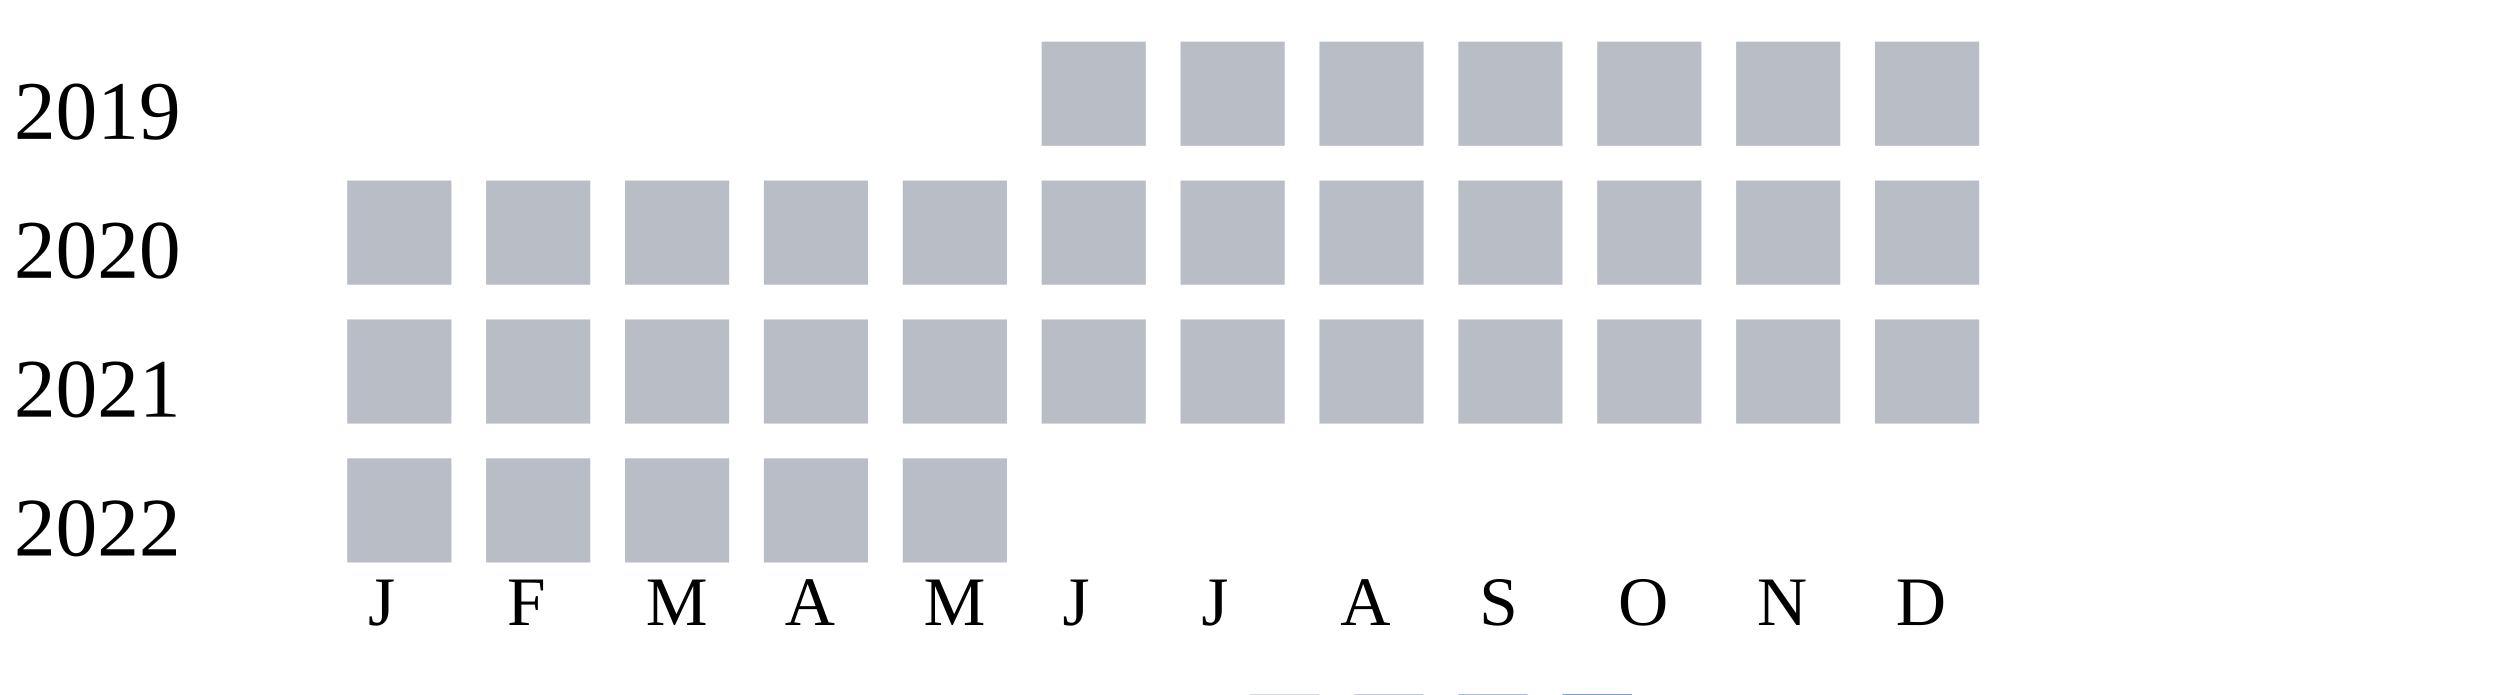
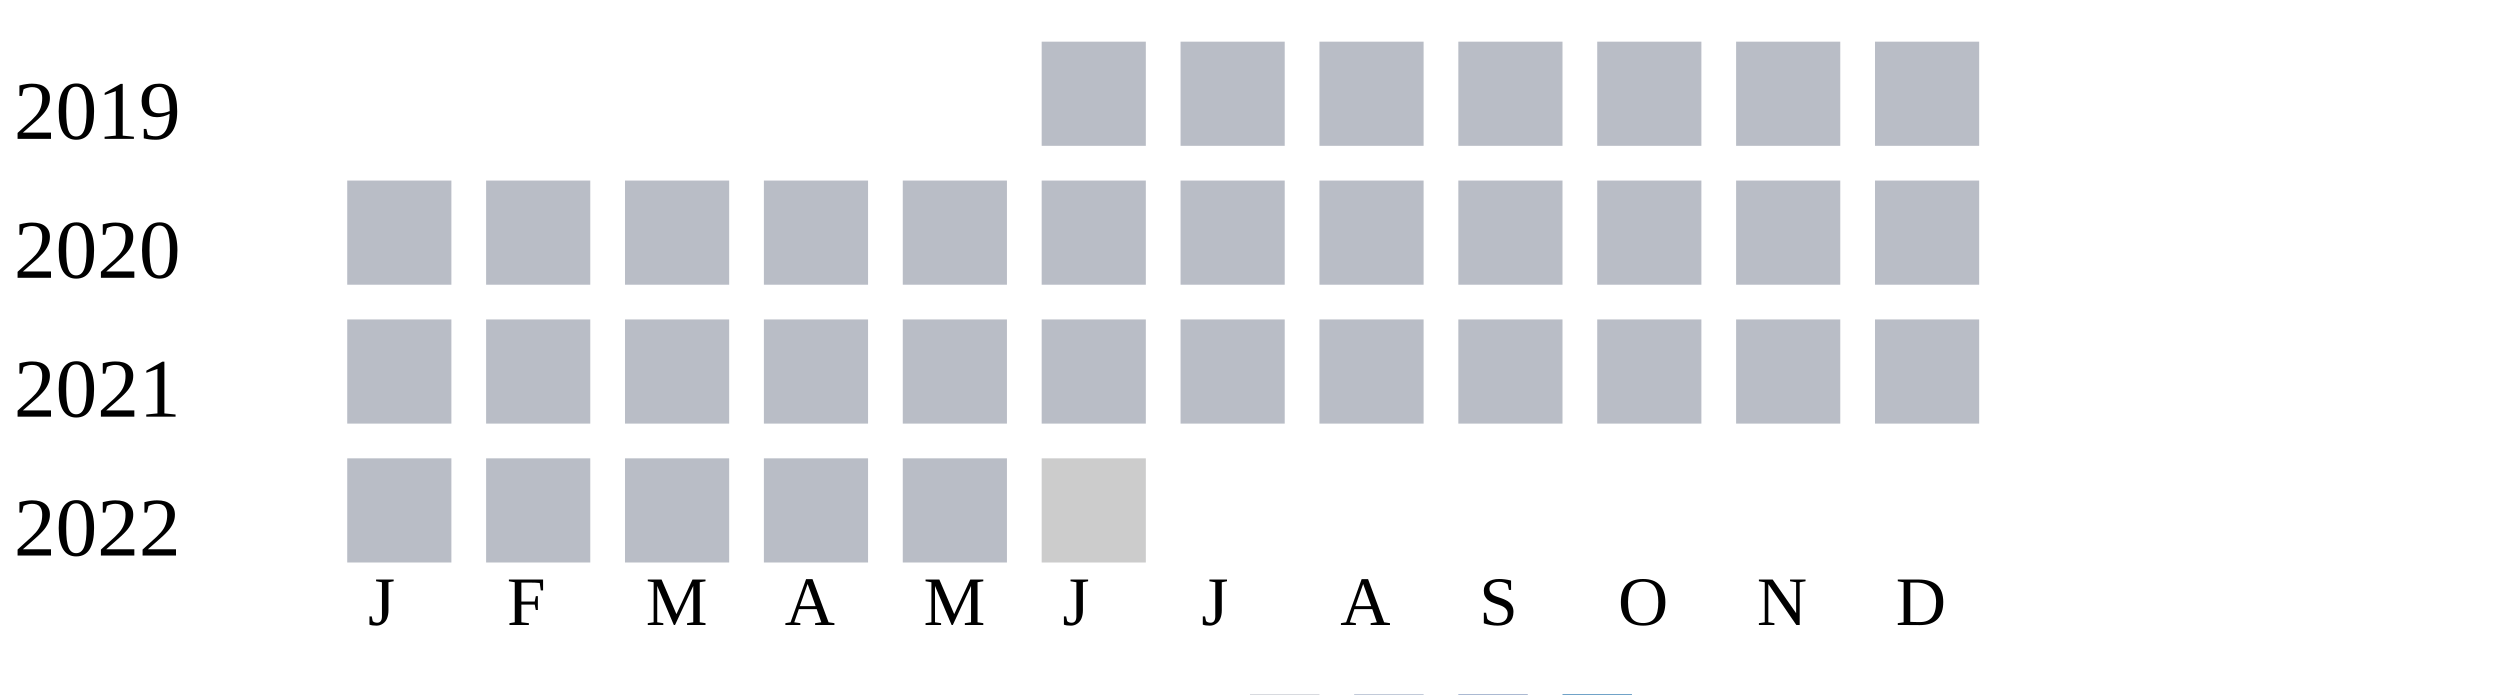
<svg xmlns="http://www.w3.org/2000/svg" width="360" height="100">
  <g transform="translate(0 0)">
    <text x="2" y="20">2019</text>
    <rect x="150" y="6" width="15" height="15" fill="#b9bdc6" />
    <rect x="170" y="6" width="15" height="15" fill="#b9bdc6" />
    <rect x="190" y="6" width="15" height="15" fill="#b9bdc6" />
    <rect x="210" y="6" width="15" height="15" fill="#b9bdc6" />
    <rect x="230" y="6" width="15" height="15" fill="#b9bdc6" />
    <rect x="250" y="6" width="15" height="15" fill="#b9bdc6" />
    <rect x="270" y="6" width="15" height="15" fill="#b9bdc6" />
  </g>
  <g transform="translate(0 20)">
    <text x="2" y="20">2020</text>
    <rect x="50" y="6" width="15" height="15" fill="#b9bdc6" />
    <rect x="70" y="6" width="15" height="15" fill="#b9bdc6" />
    <rect x="90" y="6" width="15" height="15" fill="#b9bdc6" />
    <rect x="110" y="6" width="15" height="15" fill="#b9bdc6" />
    <rect x="130" y="6" width="15" height="15" fill="#b9bdc6" />
    <rect x="150" y="6" width="15" height="15" fill="#b9bdc6" />
    <rect x="170" y="6" width="15" height="15" fill="#b9bdc6" />
    <rect x="190" y="6" width="15" height="15" fill="#b9bdc6" />
    <rect x="210" y="6" width="15" height="15" fill="#b9bdc6" />
    <rect x="230" y="6" width="15" height="15" fill="#b9bdc6" />
    <rect x="250" y="6" width="15" height="15" fill="#b9bdc6" />
    <rect x="270" y="6" width="15" height="15" fill="#b9bdc6" />
  </g>
  <g transform="translate(0 40)">
    <text x="2" y="20">2021</text>
    <rect x="50" y="6" width="15" height="15" fill="#b9bdc6" />
    <rect x="70" y="6" width="15" height="15" fill="#b9bdc6" />
    <rect x="90" y="6" width="15" height="15" fill="#b9bdc6" />
    <rect x="110" y="6" width="15" height="15" fill="#b9bdc6" />
    <rect x="130" y="6" width="15" height="15" fill="#b9bdc6" />
    <rect x="150" y="6" width="15" height="15" fill="#b9bdc6" />
    <rect x="170" y="6" width="15" height="15" fill="#b9bdc6" />
    <rect x="190" y="6" width="15" height="15" fill="#b9bdc6" />
    <rect x="210" y="6" width="15" height="15" fill="#b9bdc6" />
    <rect x="230" y="6" width="15" height="15" fill="#b9bdc6" />
    <rect x="250" y="6" width="15" height="15" fill="#b9bdc6" />
    <rect x="270" y="6" width="15" height="15" fill="#b9bdc6" />
  </g>
  <g transform="translate(0 60)">
    <text x="2" y="20">2022</text>
    <rect x="50" y="6" width="15" height="15" fill="#b9bdc6" />
    <rect x="70" y="6" width="15" height="15" fill="#b9bdc6" />
    <rect x="90" y="6" width="15" height="15" fill="#b9bdc6" />
    <rect x="110" y="6" width="15" height="15" fill="#b9bdc6" />
    <rect x="130" y="6" width="15" height="15" fill="#b9bdc6" />
+     <rect x="150" y="6" width="15" height="15" fill="#cccccc" />
  </g>
  <text style="font-size: 10px; text-align: center" x="53" y="90">J</text>
  <text style="font-size: 10px; text-align: center" x="73" y="90">F</text>
  <text style="font-size: 10px; text-align: center" x="93" y="90">M</text>
  <text style="font-size: 10px; text-align: center" x="113" y="90">A</text>
  <text style="font-size: 10px; text-align: center" x="133" y="90">M</text>
  <text style="font-size: 10px; text-align: center" x="153" y="90">J</text>
  <text style="font-size: 10px; text-align: center" x="173" y="90">J</text>
  <text style="font-size: 10px; text-align: center" x="193" y="90">A</text>
  <text style="font-size: 10px; text-align: center" x="213" y="90">S</text>
  <text style="font-size: 10px; text-align: center" x="233" y="90">O</text>
  <text style="font-size: 10px; text-align: center" x="253" y="90">N</text>
  <text style="font-size: 10px; text-align: center" x="273" y="90">D</text>
  <text style="font-size: 10px;" x="155" y="109">Less</text>
  <rect fill="#b9bdc6" width="10" height="10" x="180" y="100" />
  <rect fill="#919fba" width="10" height="10" x="195" y="100" />
  <rect fill="#6882ae" width="10" height="10" x="210" y="100" />
  <rect fill="#005a9c" width="10" height="10" x="225" y="100" />
  <text x="240" y="109" style="font-size: 10px;">More</text>
</svg>
